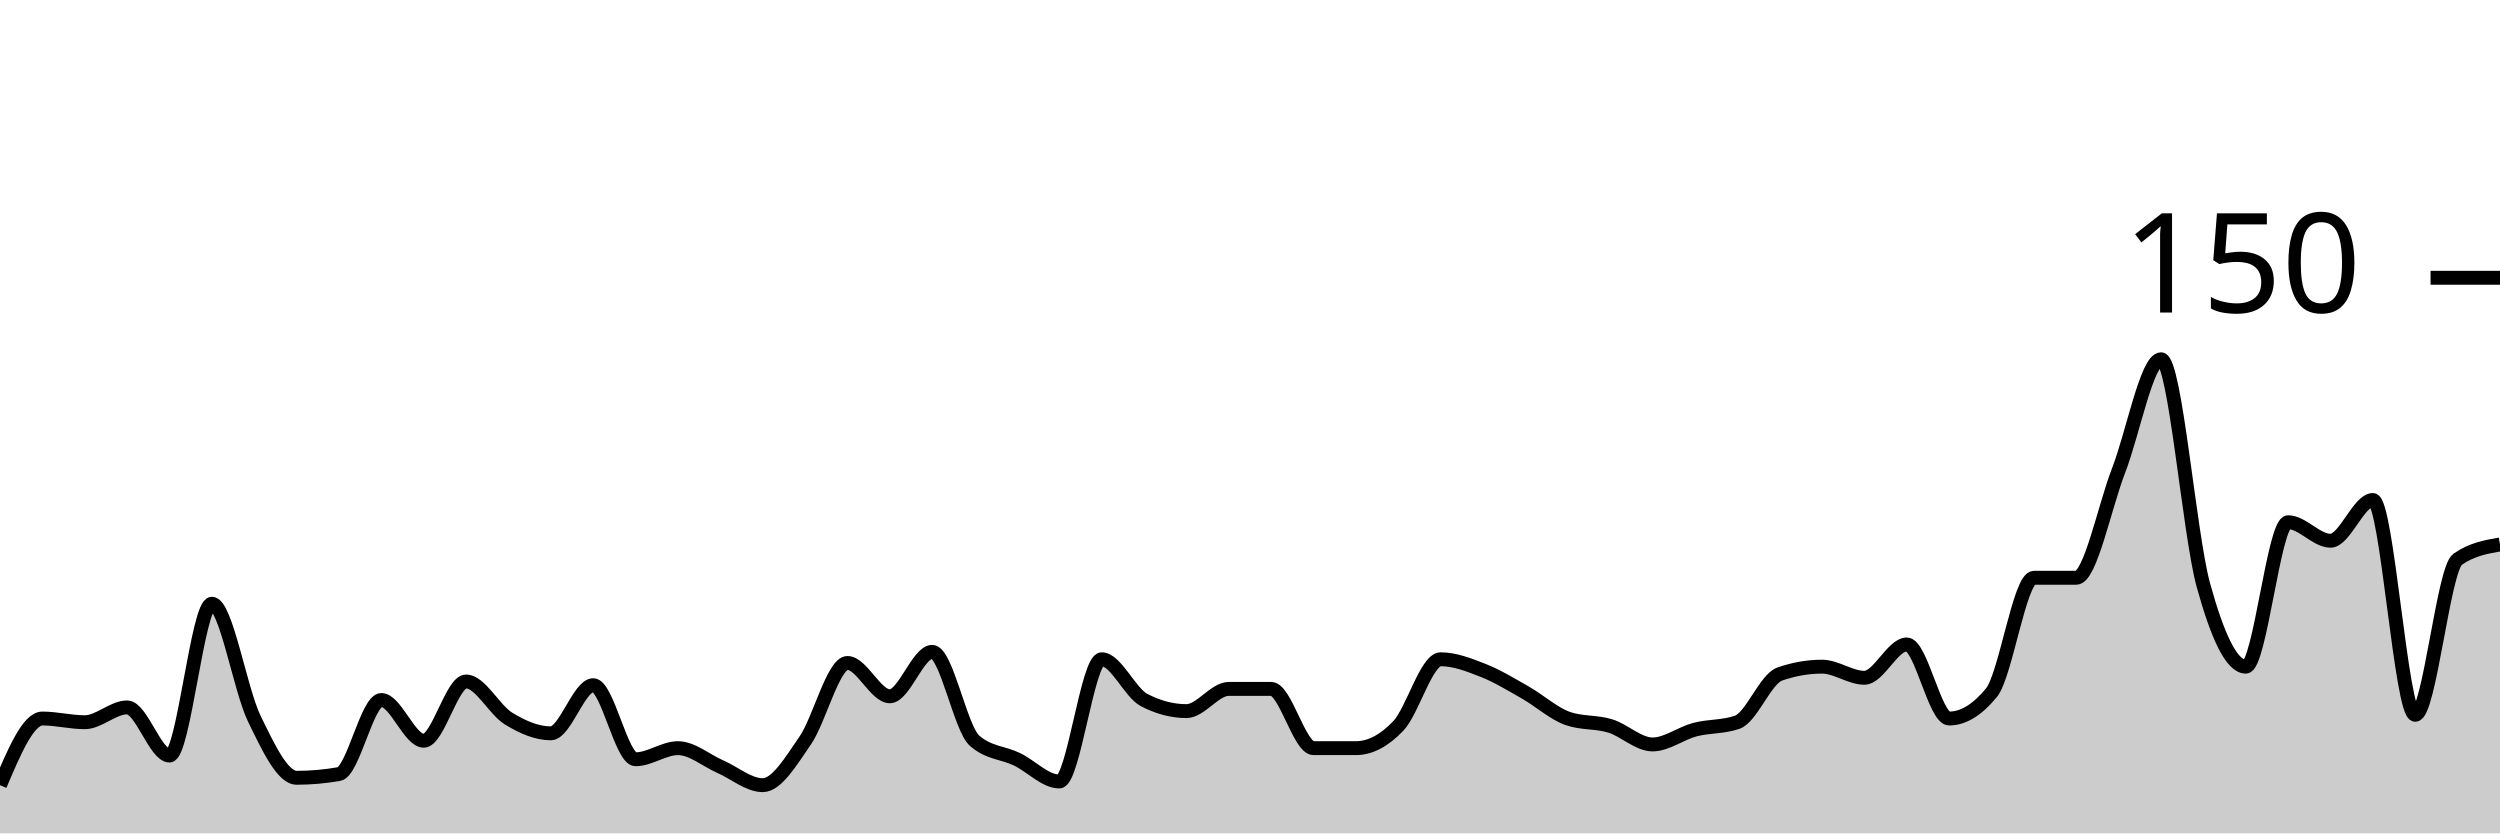
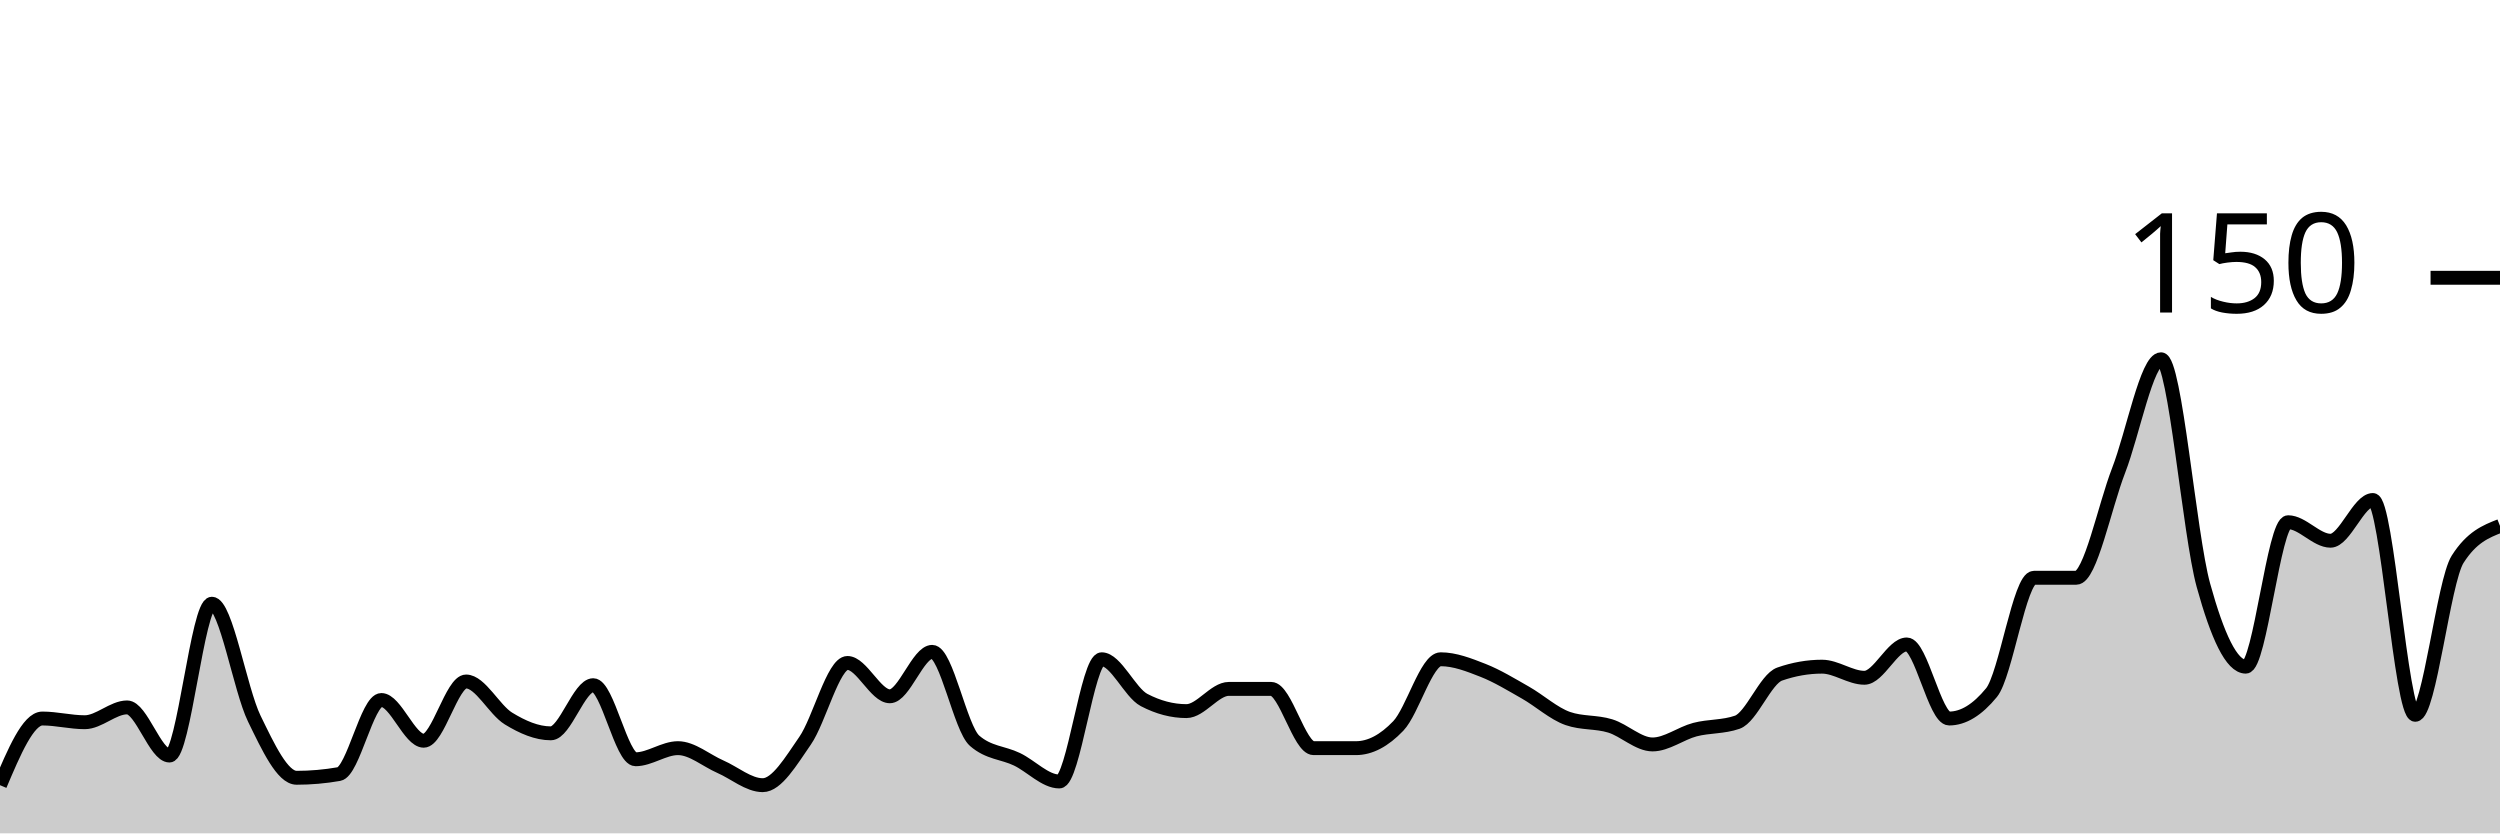
<svg xmlns="http://www.w3.org/2000/svg" viewBox="0 0 180 60">
  <g transform="translate(0,20)">
-     <path class="area" fill="rgba(0, 0, 0, 0.2)" d="M0,36.533C1.017,34.133,2.034,31.733,3.051,31.733C4.068,31.733,5.085,32,6.102,32C7.119,32,8.136,30.933,9.153,30.933C10.169,30.933,11.186,34.4,12.203,34.4C13.22,34.4,14.237,23.467,15.254,23.467C16.271,23.467,17.288,29.644,18.305,31.733C19.322,33.822,20.339,36,21.356,36C22.373,36,23.39,35.911,24.407,35.733C25.424,35.556,26.441,30.4,27.458,30.4C28.475,30.4,29.492,33.333,30.508,33.333C31.525,33.333,32.542,29.067,33.559,29.067C34.576,29.067,35.593,31.111,36.61,31.733C37.627,32.356,38.644,32.8,39.661,32.8C40.678,32.8,41.695,29.333,42.712,29.333C43.729,29.333,44.746,34.667,45.763,34.667C46.78,34.667,47.797,33.867,48.814,33.867C49.831,33.867,50.847,34.756,51.864,35.2C52.881,35.644,53.898,36.533,54.915,36.533C55.932,36.533,56.949,34.8,57.966,33.333C58.983,31.867,60,27.733,61.017,27.733C62.034,27.733,63.051,30.133,64.068,30.133C65.085,30.133,66.102,26.933,67.119,26.933C68.136,26.933,69.153,32.444,70.169,33.333C71.186,34.222,72.203,34.178,73.22,34.667C74.237,35.156,75.254,36.267,76.271,36.267C77.288,36.267,78.305,27.467,79.322,27.467C80.339,27.467,81.356,29.867,82.373,30.4C83.39,30.933,84.407,31.2,85.424,31.2C86.441,31.2,87.458,29.6,88.475,29.6C89.492,29.6,90.508,29.6,91.525,29.6C92.542,29.6,93.559,33.867,94.576,33.867C95.593,33.867,96.61,33.867,97.627,33.867C98.644,33.867,99.661,33.333,100.678,32.267C101.695,31.2,102.712,27.467,103.729,27.467C104.746,27.467,105.763,27.867,106.78,28.267C107.797,28.667,108.814,29.289,109.831,29.867C110.847,30.444,111.864,31.378,112.881,31.733C113.898,32.089,114.915,31.956,115.932,32.267C116.949,32.578,117.966,33.6,118.983,33.6C120,33.6,121.017,32.8,122.034,32.533C123.051,32.267,124.068,32.356,125.085,32C126.102,31.644,127.119,28.889,128.136,28.533C129.153,28.178,130.169,28,131.186,28C132.203,28,133.22,28.8,134.237,28.8C135.254,28.8,136.271,26.4,137.288,26.4C138.305,26.4,139.322,31.733,140.339,31.733C141.356,31.733,142.373,31.111,143.39,29.867C144.407,28.622,145.424,21.6,146.441,21.6C147.458,21.6,148.475,21.6,149.492,21.6C150.508,21.6,151.525,16.489,152.542,13.867C153.559,11.244,154.576,5.867,155.593,5.867C156.61,5.867,157.627,18.444,158.644,22.133C159.661,25.822,160.678,28,161.695,28C162.712,28,163.729,17.6,164.746,17.6C165.763,17.6,166.78,18.933,167.797,18.933C168.814,18.933,169.831,16,170.847,16C171.864,16,172.881,31.467,173.898,31.467C174.915,31.467,175.932,20.978,176.949,20.267C177.966,19.556,178.983,19.378,180,19.2L180,40C178.983,40,177.966,40,176.949,40C175.932,40,174.915,40,173.898,40C172.881,40,171.864,40,170.847,40C169.831,40,168.814,40,167.797,40C166.78,40,165.763,40,164.746,40C163.729,40,162.712,40,161.695,40C160.678,40,159.661,40,158.644,40C157.627,40,156.61,40,155.593,40C154.576,40,153.559,40,152.542,40C151.525,40,150.508,40,149.492,40C148.475,40,147.458,40,146.441,40C145.424,40,144.407,40,143.39,40C142.373,40,141.356,40,140.339,40C139.322,40,138.305,40,137.288,40C136.271,40,135.254,40,134.237,40C133.22,40,132.203,40,131.186,40C130.169,40,129.153,40,128.136,40C127.119,40,126.102,40,125.085,40C124.068,40,123.051,40,122.034,40C121.017,40,120,40,118.983,40C117.966,40,116.949,40,115.932,40C114.915,40,113.898,40,112.881,40C111.864,40,110.847,40,109.831,40C108.814,40,107.797,40,106.78,40C105.763,40,104.746,40,103.729,40C102.712,40,101.695,40,100.678,40C99.661,40,98.644,40,97.627,40C96.61,40,95.593,40,94.576,40C93.559,40,92.542,40,91.525,40C90.508,40,89.492,40,88.475,40C87.458,40,86.441,40,85.424,40C84.407,40,83.39,40,82.373,40C81.356,40,80.339,40,79.322,40C78.305,40,77.288,40,76.271,40C75.254,40,74.237,40,73.22,40C72.203,40,71.186,40,70.169,40C69.153,40,68.136,40,67.119,40C66.102,40,65.085,40,64.068,40C63.051,40,62.034,40,61.017,40C60,40,58.983,40,57.966,40C56.949,40,55.932,40,54.915,40C53.898,40,52.881,40,51.864,40C50.847,40,49.831,40,48.814,40C47.797,40,46.78,40,45.763,40C44.746,40,43.729,40,42.712,40C41.695,40,40.678,40,39.661,40C38.644,40,37.627,40,36.61,40C35.593,40,34.576,40,33.559,40C32.542,40,31.525,40,30.508,40C29.492,40,28.475,40,27.458,40C26.441,40,25.424,40,24.407,40C23.39,40,22.373,40,21.356,40C20.339,40,19.322,40,18.305,40C17.288,40,16.271,40,15.254,40C14.237,40,13.22,40,12.203,40C11.186,40,10.169,40,9.153,40C8.136,40,7.119,40,6.102,40C5.085,40,4.068,40,3.051,40C2.034,40,1.017,40,0,40Z" />
-     <path class="line" stroke="black" fill="none" d="M0,36.533C1.017,34.133,2.034,31.733,3.051,31.733C4.068,31.733,5.085,32,6.102,32C7.119,32,8.136,30.933,9.153,30.933C10.169,30.933,11.186,34.4,12.203,34.4C13.22,34.4,14.237,23.467,15.254,23.467C16.271,23.467,17.288,29.644,18.305,31.733C19.322,33.822,20.339,36,21.356,36C22.373,36,23.39,35.911,24.407,35.733C25.424,35.556,26.441,30.4,27.458,30.4C28.475,30.4,29.492,33.333,30.508,33.333C31.525,33.333,32.542,29.067,33.559,29.067C34.576,29.067,35.593,31.111,36.61,31.733C37.627,32.356,38.644,32.8,39.661,32.8C40.678,32.8,41.695,29.333,42.712,29.333C43.729,29.333,44.746,34.667,45.763,34.667C46.78,34.667,47.797,33.867,48.814,33.867C49.831,33.867,50.847,34.756,51.864,35.2C52.881,35.644,53.898,36.533,54.915,36.533C55.932,36.533,56.949,34.8,57.966,33.333C58.983,31.867,60,27.733,61.017,27.733C62.034,27.733,63.051,30.133,64.068,30.133C65.085,30.133,66.102,26.933,67.119,26.933C68.136,26.933,69.153,32.444,70.169,33.333C71.186,34.222,72.203,34.178,73.22,34.667C74.237,35.156,75.254,36.267,76.271,36.267C77.288,36.267,78.305,27.467,79.322,27.467C80.339,27.467,81.356,29.867,82.373,30.4C83.39,30.933,84.407,31.2,85.424,31.2C86.441,31.2,87.458,29.6,88.475,29.6C89.492,29.6,90.508,29.6,91.525,29.6C92.542,29.6,93.559,33.867,94.576,33.867C95.593,33.867,96.61,33.867,97.627,33.867C98.644,33.867,99.661,33.333,100.678,32.267C101.695,31.2,102.712,27.467,103.729,27.467C104.746,27.467,105.763,27.867,106.78,28.267C107.797,28.667,108.814,29.289,109.831,29.867C110.847,30.444,111.864,31.378,112.881,31.733C113.898,32.089,114.915,31.956,115.932,32.267C116.949,32.578,117.966,33.6,118.983,33.6C120,33.6,121.017,32.8,122.034,32.533C123.051,32.267,124.068,32.356,125.085,32C126.102,31.644,127.119,28.889,128.136,28.533C129.153,28.178,130.169,28,131.186,28C132.203,28,133.22,28.8,134.237,28.8C135.254,28.8,136.271,26.4,137.288,26.4C138.305,26.4,139.322,31.733,140.339,31.733C141.356,31.733,142.373,31.111,143.39,29.867C144.407,28.622,145.424,21.6,146.441,21.6C147.458,21.6,148.475,21.6,149.492,21.6C150.508,21.6,151.525,16.489,152.542,13.867C153.559,11.244,154.576,5.867,155.593,5.867C156.61,5.867,157.627,18.444,158.644,22.133C159.661,25.822,160.678,28,161.695,28C162.712,28,163.729,17.6,164.746,17.6C165.763,17.6,166.78,18.933,167.797,18.933C168.814,18.933,169.831,16,170.847,16C171.864,16,172.881,31.467,173.898,31.467C174.915,31.467,175.932,20.978,176.949,20.267C177.966,19.556,178.983,19.378,180,19.2" />
+     <path class="area" fill="rgba(0, 0, 0, 0.2)" d="M0,36.533C1.017,34.133,2.034,31.733,3.051,31.733C4.068,31.733,5.085,32,6.102,32C7.119,32,8.136,30.933,9.153,30.933C10.169,30.933,11.186,34.4,12.203,34.4C13.22,34.4,14.237,23.467,15.254,23.467C16.271,23.467,17.288,29.644,18.305,31.733C19.322,33.822,20.339,36,21.356,36C22.373,36,23.39,35.911,24.407,35.733C25.424,35.556,26.441,30.4,27.458,30.4C28.475,30.4,29.492,33.333,30.508,33.333C31.525,33.333,32.542,29.067,33.559,29.067C34.576,29.067,35.593,31.111,36.61,31.733C37.627,32.356,38.644,32.8,39.661,32.8C40.678,32.8,41.695,29.333,42.712,29.333C43.729,29.333,44.746,34.667,45.763,34.667C46.78,34.667,47.797,33.867,48.814,33.867C49.831,33.867,50.847,34.756,51.864,35.2C52.881,35.644,53.898,36.533,54.915,36.533C55.932,36.533,56.949,34.8,57.966,33.333C58.983,31.867,60,27.733,61.017,27.733C62.034,27.733,63.051,30.133,64.068,30.133C65.085,30.133,66.102,26.933,67.119,26.933C68.136,26.933,69.153,32.444,70.169,33.333C71.186,34.222,72.203,34.178,73.22,34.667C74.237,35.156,75.254,36.267,76.271,36.267C77.288,36.267,78.305,27.467,79.322,27.467C80.339,27.467,81.356,29.867,82.373,30.4C83.39,30.933,84.407,31.2,85.424,31.2C86.441,31.2,87.458,29.6,88.475,29.6C89.492,29.6,90.508,29.6,91.525,29.6C92.542,29.6,93.559,33.867,94.576,33.867C95.593,33.867,96.61,33.867,97.627,33.867C98.644,33.867,99.661,33.333,100.678,32.267C101.695,31.2,102.712,27.467,103.729,27.467C104.746,27.467,105.763,27.867,106.78,28.267C107.797,28.667,108.814,29.289,109.831,29.867C110.847,30.444,111.864,31.378,112.881,31.733C113.898,32.089,114.915,31.956,115.932,32.267C116.949,32.578,117.966,33.6,118.983,33.6C120,33.6,121.017,32.8,122.034,32.533C123.051,32.267,124.068,32.356,125.085,32C126.102,31.644,127.119,28.889,128.136,28.533C129.153,28.178,130.169,28,131.186,28C132.203,28,133.22,28.8,134.237,28.8C135.254,28.8,136.271,26.4,137.288,26.4C138.305,26.4,139.322,31.733,140.339,31.733C141.356,31.733,142.373,31.111,143.39,29.867C144.407,28.622,145.424,21.6,146.441,21.6C147.458,21.6,148.475,21.6,149.492,21.6C150.508,21.6,151.525,16.489,152.542,13.867C153.559,11.244,154.576,5.867,155.593,5.867C156.61,5.867,157.627,18.444,158.644,22.133C159.661,25.822,160.678,28,161.695,28C162.712,28,163.729,17.6,164.746,17.6C165.763,17.6,166.78,18.933,167.797,18.933C168.814,18.933,169.831,16,170.847,16C171.864,16,172.881,31.467,173.898,31.467C174.915,31.467,175.932,21.867,176.949,20.267C177.966,18.667,178.983,18.267,180,17.867L180,40C178.983,40,177.966,40,176.949,40C175.932,40,174.915,40,173.898,40C172.881,40,171.864,40,170.847,40C169.831,40,168.814,40,167.797,40C166.78,40,165.763,40,164.746,40C163.729,40,162.712,40,161.695,40C160.678,40,159.661,40,158.644,40C157.627,40,156.61,40,155.593,40C154.576,40,153.559,40,152.542,40C151.525,40,150.508,40,149.492,40C148.475,40,147.458,40,146.441,40C145.424,40,144.407,40,143.39,40C142.373,40,141.356,40,140.339,40C139.322,40,138.305,40,137.288,40C136.271,40,135.254,40,134.237,40C133.22,40,132.203,40,131.186,40C130.169,40,129.153,40,128.136,40C127.119,40,126.102,40,125.085,40C124.068,40,123.051,40,122.034,40C121.017,40,120,40,118.983,40C117.966,40,116.949,40,115.932,40C114.915,40,113.898,40,112.881,40C111.864,40,110.847,40,109.831,40C108.814,40,107.797,40,106.78,40C105.763,40,104.746,40,103.729,40C102.712,40,101.695,40,100.678,40C99.661,40,98.644,40,97.627,40C96.61,40,95.593,40,94.576,40C93.559,40,92.542,40,91.525,40C90.508,40,89.492,40,88.475,40C87.458,40,86.441,40,85.424,40C84.407,40,83.39,40,82.373,40C81.356,40,80.339,40,79.322,40C78.305,40,77.288,40,76.271,40C75.254,40,74.237,40,73.22,40C72.203,40,71.186,40,70.169,40C69.153,40,68.136,40,67.119,40C66.102,40,65.085,40,64.068,40C63.051,40,62.034,40,61.017,40C60,40,58.983,40,57.966,40C56.949,40,55.932,40,54.915,40C53.898,40,52.881,40,51.864,40C50.847,40,49.831,40,48.814,40C47.797,40,46.78,40,45.763,40C44.746,40,43.729,40,42.712,40C41.695,40,40.678,40,39.661,40C38.644,40,37.627,40,36.61,40C35.593,40,34.576,40,33.559,40C32.542,40,31.525,40,30.508,40C29.492,40,28.475,40,27.458,40C26.441,40,25.424,40,24.407,40C23.39,40,22.373,40,21.356,40C20.339,40,19.322,40,18.305,40C17.288,40,16.271,40,15.254,40C14.237,40,13.22,40,12.203,40C11.186,40,10.169,40,9.153,40C8.136,40,7.119,40,6.102,40C5.085,40,4.068,40,3.051,40C2.034,40,1.017,40,0,40Z" />
+     <path class="line" stroke="black" fill="none" d="M0,36.533C1.017,34.133,2.034,31.733,3.051,31.733C4.068,31.733,5.085,32,6.102,32C7.119,32,8.136,30.933,9.153,30.933C10.169,30.933,11.186,34.4,12.203,34.4C13.22,34.4,14.237,23.467,15.254,23.467C16.271,23.467,17.288,29.644,18.305,31.733C19.322,33.822,20.339,36,21.356,36C22.373,36,23.39,35.911,24.407,35.733C25.424,35.556,26.441,30.4,27.458,30.4C28.475,30.4,29.492,33.333,30.508,33.333C31.525,33.333,32.542,29.067,33.559,29.067C34.576,29.067,35.593,31.111,36.61,31.733C37.627,32.356,38.644,32.8,39.661,32.8C40.678,32.8,41.695,29.333,42.712,29.333C43.729,29.333,44.746,34.667,45.763,34.667C46.78,34.667,47.797,33.867,48.814,33.867C49.831,33.867,50.847,34.756,51.864,35.2C52.881,35.644,53.898,36.533,54.915,36.533C55.932,36.533,56.949,34.8,57.966,33.333C58.983,31.867,60,27.733,61.017,27.733C62.034,27.733,63.051,30.133,64.068,30.133C65.085,30.133,66.102,26.933,67.119,26.933C68.136,26.933,69.153,32.444,70.169,33.333C71.186,34.222,72.203,34.178,73.22,34.667C74.237,35.156,75.254,36.267,76.271,36.267C77.288,36.267,78.305,27.467,79.322,27.467C80.339,27.467,81.356,29.867,82.373,30.4C83.39,30.933,84.407,31.2,85.424,31.2C86.441,31.2,87.458,29.6,88.475,29.6C89.492,29.6,90.508,29.6,91.525,29.6C92.542,29.6,93.559,33.867,94.576,33.867C95.593,33.867,96.61,33.867,97.627,33.867C98.644,33.867,99.661,33.333,100.678,32.267C101.695,31.2,102.712,27.467,103.729,27.467C104.746,27.467,105.763,27.867,106.78,28.267C107.797,28.667,108.814,29.289,109.831,29.867C110.847,30.444,111.864,31.378,112.881,31.733C113.898,32.089,114.915,31.956,115.932,32.267C116.949,32.578,117.966,33.6,118.983,33.6C120,33.6,121.017,32.8,122.034,32.533C123.051,32.267,124.068,32.356,125.085,32C126.102,31.644,127.119,28.889,128.136,28.533C129.153,28.178,130.169,28,131.186,28C132.203,28,133.22,28.8,134.237,28.8C135.254,28.8,136.271,26.4,137.288,26.4C138.305,26.4,139.322,31.733,140.339,31.733C141.356,31.733,142.373,31.111,143.39,29.867C144.407,28.622,145.424,21.6,146.441,21.6C147.458,21.6,148.475,21.6,149.492,21.6C150.508,21.6,151.525,16.489,152.542,13.867C153.559,11.244,154.576,5.867,155.593,5.867C156.61,5.867,157.627,18.444,158.644,22.133C159.661,25.822,160.678,28,161.695,28C162.712,28,163.729,17.6,164.746,17.6C165.763,17.6,166.78,18.933,167.797,18.933C168.814,18.933,169.831,16,170.847,16C171.864,16,172.881,31.467,173.898,31.467C174.915,31.467,175.932,21.867,176.949,20.267C177.966,18.667,178.983,18.267,180,17.867" />
    <path class="axis-ceiling" stroke-width="1" stroke="black" fill="none" d="M175,0L180,0" />
    <text class="axis-ceiling-label" font-family="sans-serif" text-anchor="end" font-size="10px" x="170" y="2.5">150</text>
  </g>
</svg>
